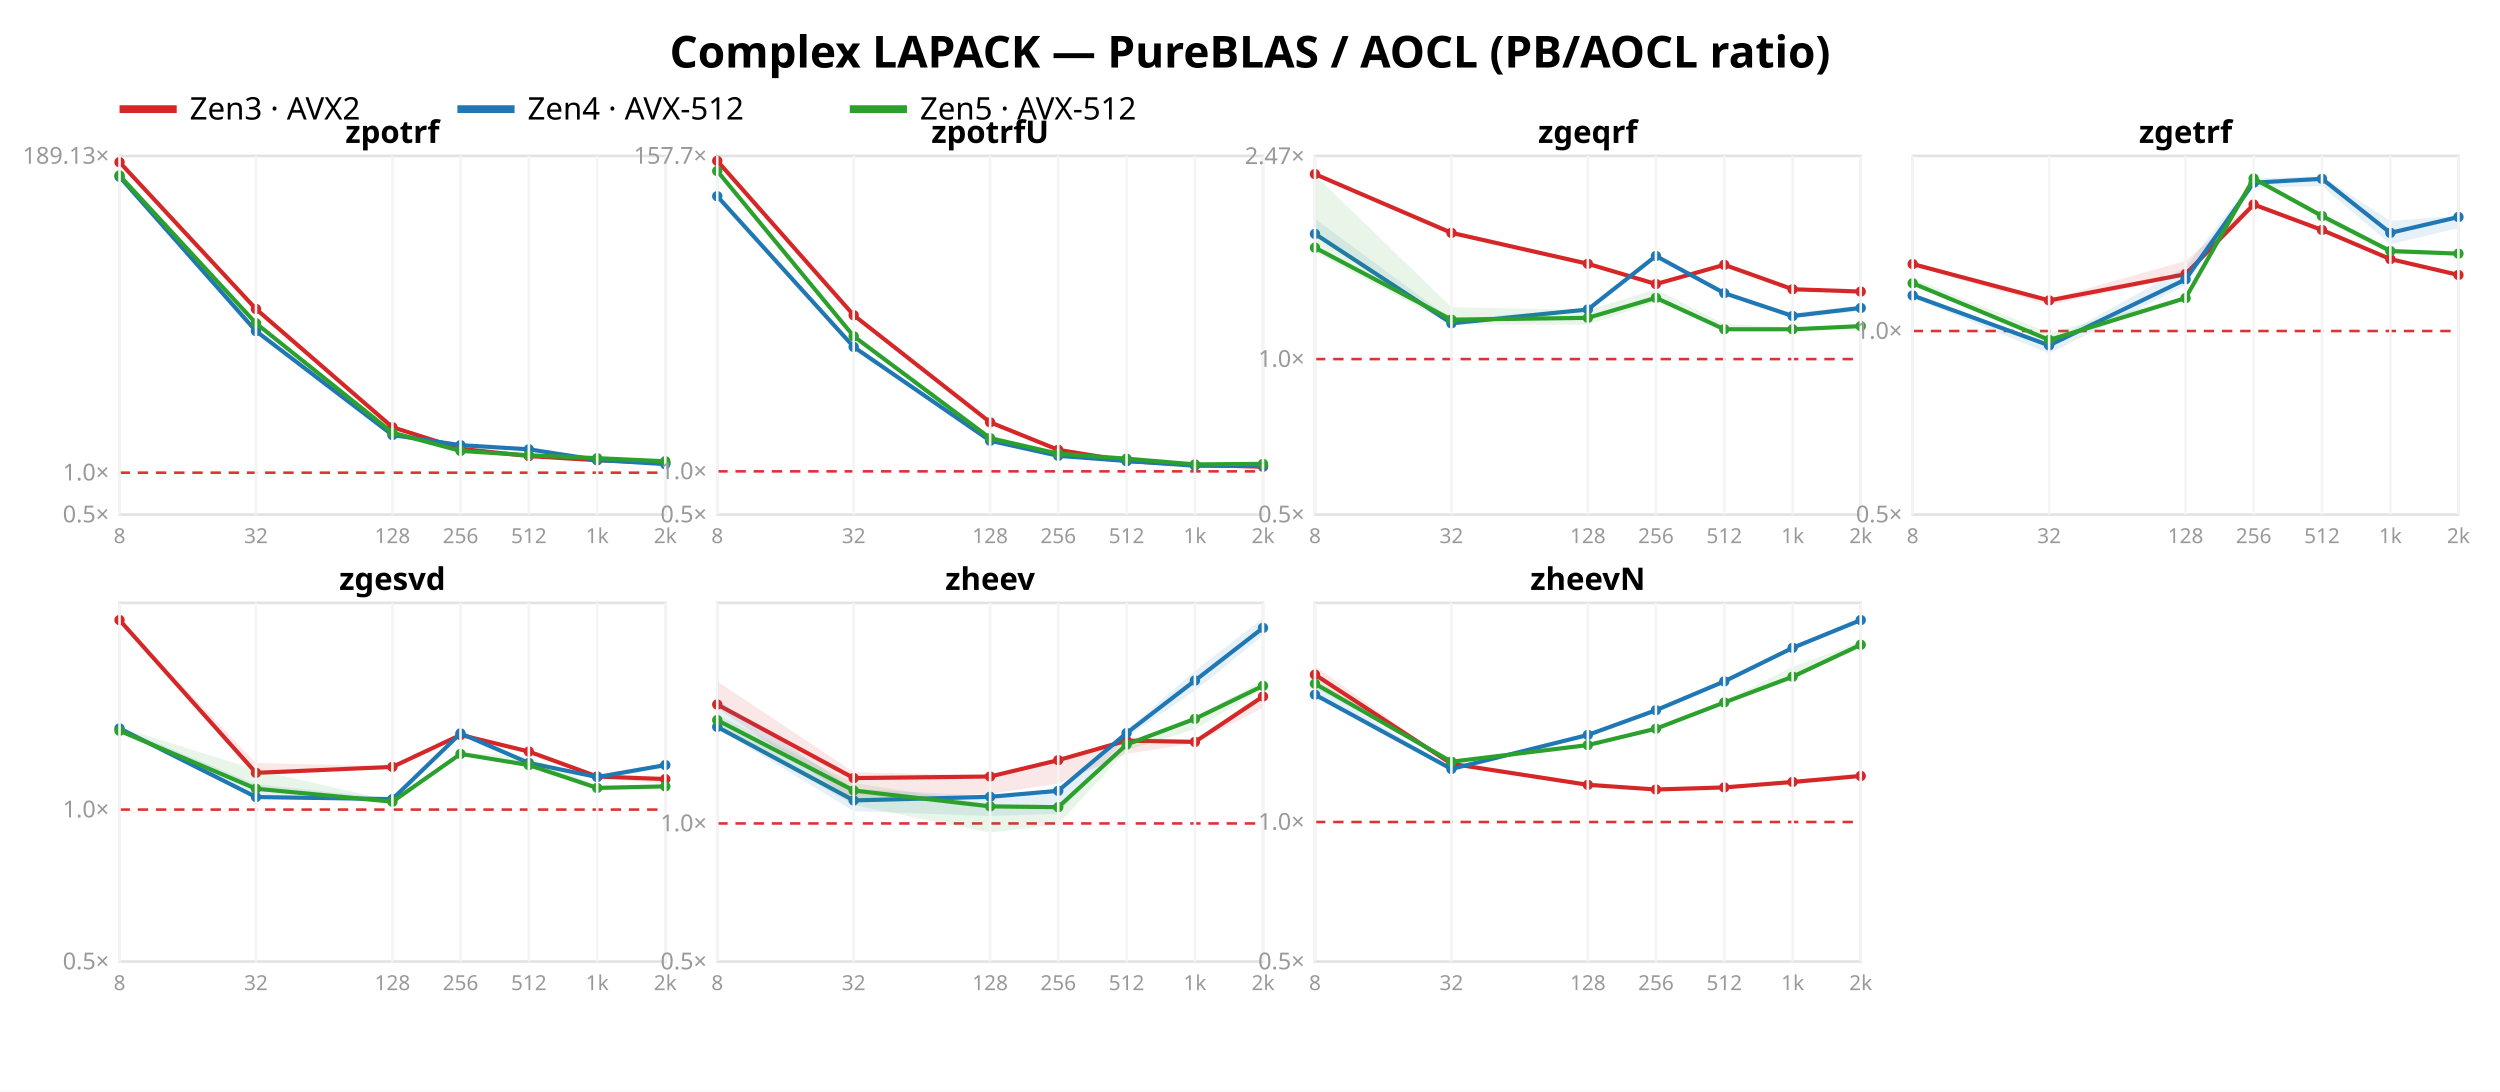
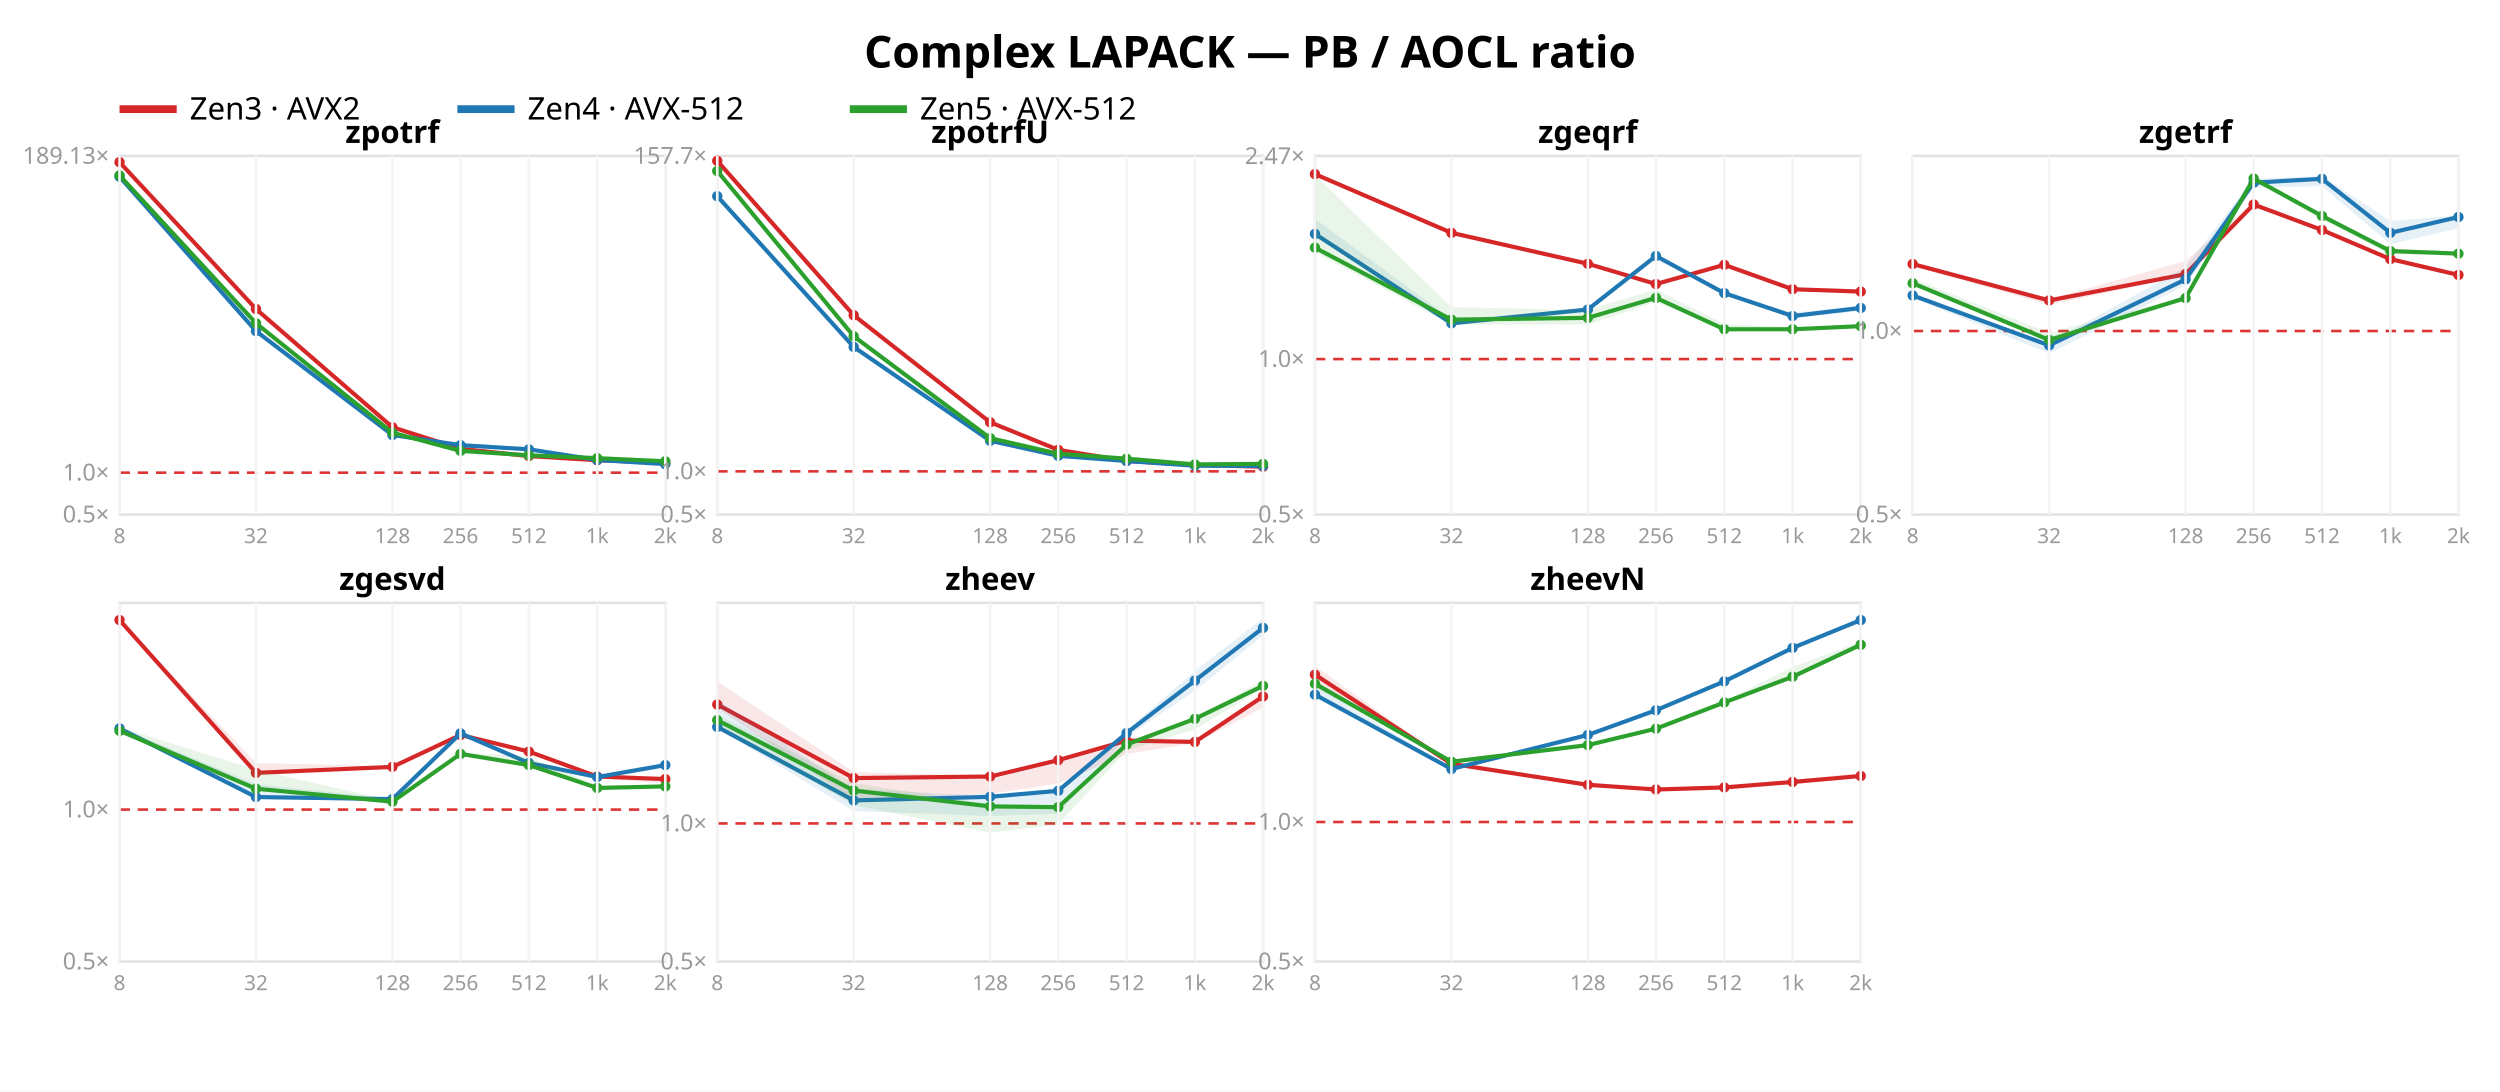
<svg xmlns="http://www.w3.org/2000/svg" width="962" height="420" font-family="sans-serif">
  <rect width="962" height="420" fill="white" />
-   <text x="481.0" y="26" text-anchor="middle" font-size="17" font-weight="bold">Complex LAPACK — PureBLAS / AOCL (PB/AOCL ratio)</text>
+   <text x="481.0" y="26" text-anchor="middle" font-size="17" font-weight="bold">Complex LAPACK — PB / AOCL ratio</text>
  <line x1="46" y1="42" x2="68" y2="42" stroke="#d62728" stroke-width="3" />
  <text x="73" y="46" font-size="12">Zen3 · AVX2</text>
  <line x1="176" y1="42" x2="198" y2="42" stroke="#1f77b4" stroke-width="3" />
  <text x="203" y="46" font-size="12">Zen4 · AVX-512</text>
  <line x1="327" y1="42" x2="349" y2="42" stroke="#2ca02c" stroke-width="3" />
  <text x="354" y="46" font-size="12">Zen5 · AVX-512</text>
  <rect x="46" y="60" width="210" height="138" fill="none" stroke="#e2e2e2" />
  <line x1="46" y1="181.885" x2="256" y2="181.885" stroke="#d33" stroke-dasharray="4 3" />
  <text x="42" y="201.0" text-anchor="end" font-size="9" fill="#999">0.5×</text>
  <text x="42" y="184.885" text-anchor="end" font-size="9" fill="#999">1.0×</text>
  <text x="42" y="63.001" text-anchor="end" font-size="9" fill="#999">189.13×</text>
  <polygon points="46.0,61.8 98.5,118.6 151.0,164.2 177.2,172.6 203.5,175.5 229.8,177.1 256.0,178.0 256.0,178.2 229.8,177.2 203.5,175.6 177.2,172.8 151.0,164.4 98.5,119.4 46.0,62.8" fill="#d62728" opacity="0.11" />
  <polyline points="46.0,62.4 98.5,118.9 151.0,164.4 177.2,172.7 203.5,175.5 229.8,177.1 256.0,178.1" fill="none" stroke="#d62728" stroke-width="1.6" />
  <circle cx="46.0" cy="62.4" r="2" fill="#d62728" />
  <circle cx="98.5" cy="118.9" r="2" fill="#d62728" />
  <circle cx="151.0" cy="164.4" r="2" fill="#d62728" />
  <circle cx="177.2" cy="172.7" r="2" fill="#d62728" />
  <circle cx="203.5" cy="175.5" r="2" fill="#d62728" />
  <circle cx="229.8" cy="177.1" r="2" fill="#d62728" />
  <circle cx="256.0" cy="178.1" r="2" fill="#d62728" />
  <polygon points="46.0,67.1 98.5,127.1 151.0,167.1 177.2,171.2 203.5,172.8 229.8,176.9 256.0,178.5 256.0,178.6 229.8,177.0 203.5,173.0 177.2,171.4 151.0,167.5 98.5,127.8 46.0,68.5" fill="#1f77b4" opacity="0.11" />
  <polyline points="46.0,68.0 98.5,127.4 151.0,167.4 177.2,171.3 203.5,172.9 229.8,177.0 256.0,178.6" fill="none" stroke="#1f77b4" stroke-width="1.6" />
  <circle cx="46.0" cy="68.0" r="2" fill="#1f77b4" />
  <circle cx="98.5" cy="127.4" r="2" fill="#1f77b4" />
  <circle cx="151.0" cy="167.4" r="2" fill="#1f77b4" />
  <circle cx="177.2" cy="171.3" r="2" fill="#1f77b4" />
  <circle cx="203.5" cy="172.9" r="2" fill="#1f77b4" />
  <circle cx="229.8" cy="177.0" r="2" fill="#1f77b4" />
  <circle cx="256.0" cy="178.6" r="2" fill="#1f77b4" />
  <polygon points="46.0,66.8 98.5,123.7 151.0,166.3 177.2,173.2 203.5,175.0 229.8,176.2 256.0,177.4 256.0,177.6 229.8,176.4 203.5,175.3 177.2,173.7 151.0,166.6 98.5,125.1 46.0,67.9" fill="#2ca02c" opacity="0.11" />
  <polyline points="46.0,67.5 98.5,124.4 151.0,166.5 177.2,173.5 203.5,175.2 229.8,176.3 256.0,177.5" fill="none" stroke="#2ca02c" stroke-width="1.6" />
  <circle cx="46.0" cy="67.5" r="2" fill="#2ca02c" />
  <circle cx="98.5" cy="124.4" r="2" fill="#2ca02c" />
  <circle cx="151.0" cy="166.5" r="2" fill="#2ca02c" />
  <circle cx="177.2" cy="173.5" r="2" fill="#2ca02c" />
  <circle cx="203.5" cy="175.2" r="2" fill="#2ca02c" />
  <circle cx="229.8" cy="176.3" r="2" fill="#2ca02c" />
  <circle cx="256.0" cy="177.5" r="2" fill="#2ca02c" />
  <text x="151.0" y="55" text-anchor="middle" font-size="12" font-weight="bold">zpotrf</text>
  <line x1="46.0" y1="60" x2="46.0" y2="198" stroke="#f4f4f4" />
  <text x="46.0" y="209" text-anchor="middle" font-size="8" fill="#999">8</text>
  <line x1="98.5" y1="60" x2="98.5" y2="198" stroke="#f4f4f4" />
  <text x="98.5" y="209" text-anchor="middle" font-size="8" fill="#999">32</text>
  <line x1="151.0" y1="60" x2="151.0" y2="198" stroke="#f4f4f4" />
  <text x="151.0" y="209" text-anchor="middle" font-size="8" fill="#999">128</text>
  <line x1="177.2" y1="60" x2="177.2" y2="198" stroke="#f4f4f4" />
  <text x="177.2" y="209" text-anchor="middle" font-size="8" fill="#999">256</text>
  <line x1="203.5" y1="60" x2="203.5" y2="198" stroke="#f4f4f4" />
  <text x="203.5" y="209" text-anchor="middle" font-size="8" fill="#999">512</text>
  <line x1="229.8" y1="60" x2="229.8" y2="198" stroke="#f4f4f4" />
  <text x="229.8" y="209" text-anchor="middle" font-size="8" fill="#999">1k</text>
  <line x1="256.0" y1="60" x2="256.0" y2="198" stroke="#f4f4f4" />
  <text x="256.0" y="209" text-anchor="middle" font-size="8" fill="#999">2k</text>
  <rect x="276" y="60" width="210" height="138" fill="none" stroke="#e2e2e2" />
  <line x1="276" y1="181.376" x2="486" y2="181.376" stroke="#d33" stroke-dasharray="4 3" />
  <text x="272" y="201.0" text-anchor="end" font-size="9" fill="#999">0.5×</text>
  <text x="272" y="184.376" text-anchor="end" font-size="9" fill="#999">1.0×</text>
  <text x="272" y="63.001" text-anchor="end" font-size="9" fill="#999">157.7×</text>
  <polygon points="276.0,61.8 328.5,121.1 381.0,162.4 407.2,173.0 433.5,176.9 459.8,178.9 486.0,179.6 486.0,179.7 459.8,178.9 433.5,177.5 407.2,173.3 381.0,162.6 328.5,122.1 276.0,62.3" fill="#d62728" opacity="0.11" />
  <polyline points="276.0,61.9 328.5,121.3 381.0,162.5 407.2,173.1 433.5,177.4 459.8,178.9 486.0,179.6" fill="none" stroke="#d62728" stroke-width="1.6" />
  <circle cx="276.0" cy="61.9" r="2" fill="#d62728" />
  <circle cx="328.5" cy="121.3" r="2" fill="#d62728" />
  <circle cx="381.0" cy="162.5" r="2" fill="#d62728" />
  <circle cx="407.2" cy="173.1" r="2" fill="#d62728" />
  <circle cx="433.5" cy="177.4" r="2" fill="#d62728" />
  <circle cx="459.8" cy="178.9" r="2" fill="#d62728" />
  <circle cx="486.0" cy="179.6" r="2" fill="#d62728" />
  <polygon points="276.0,75.4 328.5,133.3 381.0,169.5 407.2,175.3 433.5,177.4 459.8,179.1 486.0,179.2 486.0,179.3 459.8,179.3 433.5,177.6 407.2,175.4 381.0,169.7 328.5,134.5 276.0,76.2" fill="#1f77b4" opacity="0.11" />
  <polyline points="276.0,75.5 328.5,133.5 381.0,169.6 407.2,175.4 433.5,177.4 459.8,179.2 486.0,179.3" fill="none" stroke="#1f77b4" stroke-width="1.6" />
  <circle cx="276.0" cy="75.5" r="2" fill="#1f77b4" />
  <circle cx="328.5" cy="133.5" r="2" fill="#1f77b4" />
  <circle cx="381.0" cy="169.6" r="2" fill="#1f77b4" />
  <circle cx="407.2" cy="175.4" r="2" fill="#1f77b4" />
  <circle cx="433.5" cy="177.4" r="2" fill="#1f77b4" />
  <circle cx="459.8" cy="179.2" r="2" fill="#1f77b4" />
  <circle cx="486.0" cy="179.3" r="2" fill="#1f77b4" />
  <polygon points="276.0,65.6 328.5,128.4 381.0,168.4 407.2,174.2 433.5,176.4 459.8,178.4 486.0,178.4 486.0,178.6 459.8,179.0 433.5,176.8 407.2,174.7 381.0,168.7 328.5,130.3 276.0,66.0" fill="#2ca02c" opacity="0.11" />
  <polyline points="276.0,65.8 328.5,129.4 381.0,168.6 407.2,174.6 433.5,176.5 459.8,178.7 486.0,178.5" fill="none" stroke="#2ca02c" stroke-width="1.6" />
  <circle cx="276.0" cy="65.8" r="2" fill="#2ca02c" />
  <circle cx="328.5" cy="129.4" r="2" fill="#2ca02c" />
  <circle cx="381.0" cy="168.6" r="2" fill="#2ca02c" />
  <circle cx="407.2" cy="174.6" r="2" fill="#2ca02c" />
  <circle cx="433.5" cy="176.5" r="2" fill="#2ca02c" />
  <circle cx="459.8" cy="178.7" r="2" fill="#2ca02c" />
  <circle cx="486.0" cy="178.5" r="2" fill="#2ca02c" />
  <text x="381.0" y="55" text-anchor="middle" font-size="12" font-weight="bold">zpotrfU</text>
  <line x1="276.0" y1="60" x2="276.0" y2="198" stroke="#f4f4f4" />
  <text x="276.0" y="209" text-anchor="middle" font-size="8" fill="#999">8</text>
  <line x1="328.5" y1="60" x2="328.5" y2="198" stroke="#f4f4f4" />
  <text x="328.5" y="209" text-anchor="middle" font-size="8" fill="#999">32</text>
  <line x1="381.0" y1="60" x2="381.0" y2="198" stroke="#f4f4f4" />
  <text x="381.0" y="209" text-anchor="middle" font-size="8" fill="#999">128</text>
  <line x1="407.2" y1="60" x2="407.2" y2="198" stroke="#f4f4f4" />
  <text x="407.2" y="209" text-anchor="middle" font-size="8" fill="#999">256</text>
  <line x1="433.5" y1="60" x2="433.5" y2="198" stroke="#f4f4f4" />
  <text x="433.5" y="209" text-anchor="middle" font-size="8" fill="#999">512</text>
  <line x1="459.8" y1="60" x2="459.8" y2="198" stroke="#f4f4f4" />
  <text x="459.8" y="209" text-anchor="middle" font-size="8" fill="#999">1k</text>
  <line x1="486.0" y1="60" x2="486.0" y2="198" stroke="#f4f4f4" />
  <text x="486.0" y="209" text-anchor="middle" font-size="8" fill="#999">2k</text>
  <rect x="506" y="60" width="210" height="138" fill="none" stroke="#e2e2e2" />
  <line x1="506" y1="138.176" x2="716" y2="138.176" stroke="#d33" stroke-dasharray="4 3" />
  <text x="502" y="201.0" text-anchor="end" font-size="9" fill="#999">0.5×</text>
  <text x="502" y="141.176" text-anchor="end" font-size="9" fill="#999">1.0×</text>
  <text x="502" y="63.135" text-anchor="end" font-size="9" fill="#999">2.47×</text>
  <polygon points="506.0,66.6 558.5,88.6 611.0,101.1 637.2,109.0 663.5,101.7 689.8,111.2 716.0,112.1 716.0,112.2 689.8,112.3 663.5,102.3 637.2,109.7 611.0,102.0 558.5,90.1 506.0,67.6" fill="#d62728" opacity="0.11" />
  <polyline points="506.0,67.0 558.5,89.6 611.0,101.5 637.2,109.3 663.5,101.9 689.8,111.3 716.0,112.2" fill="none" stroke="#d62728" stroke-width="1.6" />
  <circle cx="506.0" cy="67.0" r="2" fill="#d62728" />
  <circle cx="558.5" cy="89.6" r="2" fill="#d62728" />
  <circle cx="611.0" cy="101.5" r="2" fill="#d62728" />
  <circle cx="637.2" cy="109.3" r="2" fill="#d62728" />
  <circle cx="663.5" cy="101.9" r="2" fill="#d62728" />
  <circle cx="689.8" cy="111.3" r="2" fill="#d62728" />
  <circle cx="716.0" cy="112.2" r="2" fill="#d62728" />
  <polygon points="506.0,84.2 558.5,122.9 611.0,118.7 637.2,97.9 663.5,112.6 689.8,120.4 716.0,117.5 716.0,119.8 689.8,122.3 663.5,113.2 637.2,98.9 611.0,119.6 558.5,124.9 506.0,90.6" fill="#1f77b4" opacity="0.11" />
  <polyline points="506.0,90.0 558.5,124.4 611.0,119.1 637.2,98.5 663.5,112.8 689.8,121.6 716.0,118.5" fill="none" stroke="#1f77b4" stroke-width="1.6" />
  <circle cx="506.0" cy="90.0" r="2" fill="#1f77b4" />
  <circle cx="558.5" cy="124.4" r="2" fill="#1f77b4" />
  <circle cx="611.0" cy="119.1" r="2" fill="#1f77b4" />
  <circle cx="637.2" cy="98.5" r="2" fill="#1f77b4" />
  <circle cx="663.5" cy="112.8" r="2" fill="#1f77b4" />
  <circle cx="689.8" cy="121.6" r="2" fill="#1f77b4" />
  <circle cx="716.0" cy="118.5" r="2" fill="#1f77b4" />
  <polygon points="506.0,67.4 558.5,118.2 611.0,119.3 637.2,111.4 663.5,124.7 689.8,126.0 716.0,125.4 716.0,125.8 689.8,126.9 663.5,127.0 637.2,116.2 611.0,124.9 558.5,124.9 506.0,97.1" fill="#2ca02c" opacity="0.11" />
  <polyline points="506.0,95.3 558.5,123.0 611.0,122.3 637.2,114.6 663.5,126.7 689.8,126.7 716.0,125.5" fill="none" stroke="#2ca02c" stroke-width="1.6" />
  <circle cx="506.0" cy="95.3" r="2" fill="#2ca02c" />
  <circle cx="558.5" cy="123.0" r="2" fill="#2ca02c" />
  <circle cx="611.0" cy="122.3" r="2" fill="#2ca02c" />
  <circle cx="637.2" cy="114.6" r="2" fill="#2ca02c" />
  <circle cx="663.5" cy="126.7" r="2" fill="#2ca02c" />
  <circle cx="689.8" cy="126.7" r="2" fill="#2ca02c" />
  <circle cx="716.0" cy="125.5" r="2" fill="#2ca02c" />
  <text x="611.0" y="55" text-anchor="middle" font-size="12" font-weight="bold">zgeqrf</text>
  <line x1="506.0" y1="60" x2="506.0" y2="198" stroke="#f4f4f4" />
  <text x="506.0" y="209" text-anchor="middle" font-size="8" fill="#999">8</text>
  <line x1="558.5" y1="60" x2="558.5" y2="198" stroke="#f4f4f4" />
  <text x="558.5" y="209" text-anchor="middle" font-size="8" fill="#999">32</text>
  <line x1="611.0" y1="60" x2="611.0" y2="198" stroke="#f4f4f4" />
  <text x="611.0" y="209" text-anchor="middle" font-size="8" fill="#999">128</text>
  <line x1="637.2" y1="60" x2="637.2" y2="198" stroke="#f4f4f4" />
  <text x="637.2" y="209" text-anchor="middle" font-size="8" fill="#999">256</text>
  <line x1="663.5" y1="60" x2="663.5" y2="198" stroke="#f4f4f4" />
  <text x="663.5" y="209" text-anchor="middle" font-size="8" fill="#999">512</text>
  <line x1="689.8" y1="60" x2="689.8" y2="198" stroke="#f4f4f4" />
  <text x="689.8" y="209" text-anchor="middle" font-size="8" fill="#999">1k</text>
  <line x1="716.0" y1="60" x2="716.0" y2="198" stroke="#f4f4f4" />
  <text x="716.0" y="209" text-anchor="middle" font-size="8" fill="#999">2k</text>
  <rect x="736" y="60" width="210" height="138" fill="none" stroke="#e2e2e2" />
  <line x1="736" y1="127.376" x2="946" y2="127.376" stroke="#d33" stroke-dasharray="4 3" />
  <text x="732" y="201.0" text-anchor="end" font-size="9" fill="#999">0.5×</text>
  <text x="732" y="130.376" text-anchor="end" font-size="9" fill="#999">1.0×</text>
  <polygon points="736.0,101.2 788.5,115.1 841.0,100.4 867.2,77.7 893.5,88.3 919.8,99.6 946.0,105.6 946.0,105.9 919.8,99.8 893.5,88.8 867.2,79.5 841.0,106.2 788.5,117.3 736.0,102.4" fill="#d62728" opacity="0.11" />
  <polyline points="736.0,101.6 788.5,115.6 841.0,105.5 867.2,78.7 893.5,88.5 919.8,99.7 946.0,105.8" fill="none" stroke="#d62728" stroke-width="1.6" />
  <circle cx="736.0" cy="101.6" r="2" fill="#d62728" />
  <circle cx="788.5" cy="115.6" r="2" fill="#d62728" />
  <circle cx="841.0" cy="105.5" r="2" fill="#d62728" />
  <circle cx="867.2" cy="78.7" r="2" fill="#d62728" />
  <circle cx="893.5" cy="88.5" r="2" fill="#d62728" />
  <circle cx="919.8" cy="99.7" r="2" fill="#d62728" />
  <circle cx="946.0" cy="105.8" r="2" fill="#d62728" />
  <polygon points="736.0,113.2 788.5,131.9 841.0,102.8 867.2,68.7 893.5,67.8 919.8,85.0 946.0,83.0 946.0,87.8 919.8,94.0 893.5,71.6 867.2,72.3 841.0,109.8 788.5,136.0 736.0,114.6" fill="#1f77b4" opacity="0.11" />
  <polyline points="736.0,113.7 788.5,132.9 841.0,107.5 867.2,70.3 893.5,68.8 919.8,89.6 946.0,83.5" fill="none" stroke="#1f77b4" stroke-width="1.6" />
  <circle cx="736.0" cy="113.7" r="2" fill="#1f77b4" />
  <circle cx="788.5" cy="132.9" r="2" fill="#1f77b4" />
  <circle cx="841.0" cy="107.5" r="2" fill="#1f77b4" />
  <circle cx="867.2" cy="70.3" r="2" fill="#1f77b4" />
  <circle cx="893.5" cy="68.8" r="2" fill="#1f77b4" />
  <circle cx="919.8" cy="89.6" r="2" fill="#1f77b4" />
  <circle cx="946.0" cy="83.5" r="2" fill="#1f77b4" />
  <polygon points="736.0,107.2 788.5,128.1 841.0,114.0 867.2,68.3 893.5,82.5 919.8,95.7 946.0,96.9 946.0,98.0 919.8,97.9 893.5,84.5 867.2,69.3 841.0,115.4 788.5,132.0 736.0,109.7" fill="#2ca02c" opacity="0.11" />
  <polyline points="736.0,109.0 788.5,130.8 841.0,114.7 867.2,68.7 893.5,83.1 919.8,96.6 946.0,97.6" fill="none" stroke="#2ca02c" stroke-width="1.6" />
  <circle cx="736.0" cy="109.0" r="2" fill="#2ca02c" />
  <circle cx="788.5" cy="130.8" r="2" fill="#2ca02c" />
  <circle cx="841.0" cy="114.7" r="2" fill="#2ca02c" />
  <circle cx="867.2" cy="68.7" r="2" fill="#2ca02c" />
  <circle cx="893.5" cy="83.1" r="2" fill="#2ca02c" />
  <circle cx="919.8" cy="96.6" r="2" fill="#2ca02c" />
  <circle cx="946.0" cy="97.6" r="2" fill="#2ca02c" />
  <text x="841.0" y="55" text-anchor="middle" font-size="12" font-weight="bold">zgetrf</text>
  <line x1="736.0" y1="60" x2="736.0" y2="198" stroke="#f4f4f4" />
  <text x="736.0" y="209" text-anchor="middle" font-size="8" fill="#999">8</text>
  <line x1="788.5" y1="60" x2="788.5" y2="198" stroke="#f4f4f4" />
  <text x="788.5" y="209" text-anchor="middle" font-size="8" fill="#999">32</text>
  <line x1="841.0" y1="60" x2="841.0" y2="198" stroke="#f4f4f4" />
  <text x="841.0" y="209" text-anchor="middle" font-size="8" fill="#999">128</text>
  <line x1="867.2" y1="60" x2="867.2" y2="198" stroke="#f4f4f4" />
  <text x="867.2" y="209" text-anchor="middle" font-size="8" fill="#999">256</text>
  <line x1="893.5" y1="60" x2="893.5" y2="198" stroke="#f4f4f4" />
  <text x="893.5" y="209" text-anchor="middle" font-size="8" fill="#999">512</text>
  <line x1="919.8" y1="60" x2="919.8" y2="198" stroke="#f4f4f4" />
  <text x="919.8" y="209" text-anchor="middle" font-size="8" fill="#999">1k</text>
  <line x1="946.0" y1="60" x2="946.0" y2="198" stroke="#f4f4f4" />
  <text x="946.0" y="209" text-anchor="middle" font-size="8" fill="#999">2k</text>
  <rect x="46" y="232" width="210" height="138" fill="none" stroke="#e2e2e2" />
  <line x1="46" y1="311.529" x2="256" y2="311.529" stroke="#d33" stroke-dasharray="4 3" />
  <text x="42" y="373.0" text-anchor="end" font-size="9" fill="#999">0.5×</text>
  <text x="42" y="314.529" text-anchor="end" font-size="9" fill="#999">1.0×</text>
  <polygon points="46.0,238.5 98.5,293.6 151.0,294.9 177.2,282.5 203.5,288.8 229.8,298.4 256.0,298.8 256.0,301.4 229.8,299.6 203.5,289.8 177.2,283.2 151.0,295.5 98.5,297.6 46.0,238.7" fill="#d62728" opacity="0.11" />
  <polyline points="46.0,238.6 98.5,297.4 151.0,295.1 177.2,282.8 203.5,289.2 229.8,298.8 256.0,299.8" fill="none" stroke="#d62728" stroke-width="1.6" />
  <circle cx="46.0" cy="238.6" r="2" fill="#d62728" />
  <circle cx="98.5" cy="297.4" r="2" fill="#d62728" />
  <circle cx="151.0" cy="295.1" r="2" fill="#d62728" />
  <circle cx="177.2" cy="282.8" r="2" fill="#d62728" />
  <circle cx="203.5" cy="289.2" r="2" fill="#d62728" />
  <circle cx="229.8" cy="298.8" r="2" fill="#d62728" />
  <circle cx="256.0" cy="299.8" r="2" fill="#d62728" />
  <polygon points="46.0,279.9 98.5,301.8 151.0,307.3 177.2,281.6 203.5,293.4 229.8,298.5 256.0,294.3 256.0,295.4 229.8,299.9 203.5,293.9 177.2,283.0 151.0,307.8 98.5,307.0 46.0,280.5" fill="#1f77b4" opacity="0.11" />
  <polyline points="46.0,280.3 98.5,306.7 151.0,307.5 177.2,282.2 203.5,293.6 229.8,299.0 256.0,294.4" fill="none" stroke="#1f77b4" stroke-width="1.6" />
  <circle cx="46.0" cy="280.3" r="2" fill="#1f77b4" />
  <circle cx="98.5" cy="306.7" r="2" fill="#1f77b4" />
  <circle cx="151.0" cy="307.5" r="2" fill="#1f77b4" />
  <circle cx="177.2" cy="282.2" r="2" fill="#1f77b4" />
  <circle cx="203.5" cy="293.6" r="2" fill="#1f77b4" />
  <circle cx="229.8" cy="299.0" r="2" fill="#1f77b4" />
  <circle cx="256.0" cy="294.4" r="2" fill="#1f77b4" />
  <polygon points="46.0,279.8 98.5,296.2 151.0,308.2 177.2,289.5 203.5,291.3 229.8,302.2 256.0,302.2 256.0,302.7 229.8,303.6 203.5,295.3 177.2,290.3 151.0,308.7 98.5,304.2 46.0,281.8" fill="#2ca02c" opacity="0.11" />
  <polyline points="46.0,281.2 98.5,303.5 151.0,308.5 177.2,290.1 203.5,294.4 229.8,303.2 256.0,302.6" fill="none" stroke="#2ca02c" stroke-width="1.6" />
  <circle cx="46.0" cy="281.2" r="2" fill="#2ca02c" />
  <circle cx="98.5" cy="303.5" r="2" fill="#2ca02c" />
  <circle cx="151.0" cy="308.5" r="2" fill="#2ca02c" />
  <circle cx="177.2" cy="290.1" r="2" fill="#2ca02c" />
  <circle cx="203.5" cy="294.4" r="2" fill="#2ca02c" />
  <circle cx="229.8" cy="303.2" r="2" fill="#2ca02c" />
  <circle cx="256.0" cy="302.6" r="2" fill="#2ca02c" />
  <text x="151.0" y="227" text-anchor="middle" font-size="12" font-weight="bold">zgesvd</text>
  <line x1="46.0" y1="232" x2="46.0" y2="370" stroke="#f4f4f4" />
  <text x="46.0" y="381" text-anchor="middle" font-size="8" fill="#999">8</text>
  <line x1="98.5" y1="232" x2="98.5" y2="370" stroke="#f4f4f4" />
  <text x="98.5" y="381" text-anchor="middle" font-size="8" fill="#999">32</text>
  <line x1="151.0" y1="232" x2="151.0" y2="370" stroke="#f4f4f4" />
  <text x="151.0" y="381" text-anchor="middle" font-size="8" fill="#999">128</text>
  <line x1="177.2" y1="232" x2="177.2" y2="370" stroke="#f4f4f4" />
  <text x="177.2" y="381" text-anchor="middle" font-size="8" fill="#999">256</text>
  <line x1="203.5" y1="232" x2="203.5" y2="370" stroke="#f4f4f4" />
  <text x="203.5" y="381" text-anchor="middle" font-size="8" fill="#999">512</text>
  <line x1="229.8" y1="232" x2="229.8" y2="370" stroke="#f4f4f4" />
  <text x="229.8" y="381" text-anchor="middle" font-size="8" fill="#999">1k</text>
  <line x1="256.0" y1="232" x2="256.0" y2="370" stroke="#f4f4f4" />
  <text x="256.0" y="381" text-anchor="middle" font-size="8" fill="#999">2k</text>
  <rect x="276" y="232" width="210" height="138" fill="none" stroke="#e2e2e2" />
  <line x1="276" y1="316.863" x2="486" y2="316.863" stroke="#d33" stroke-dasharray="4 3" />
  <text x="272" y="373.0" text-anchor="end" font-size="9" fill="#999">0.5×</text>
  <text x="272" y="319.863" text-anchor="end" font-size="9" fill="#999">1.0×</text>
  <polygon points="276.0,262.2 328.5,297.1 381.0,298.5 407.2,291.9 433.5,284.0 459.8,284.5 486.0,266.9 486.0,272.3 459.8,286.0 433.5,290.1 407.2,301.5 381.0,305.5 328.5,307.9 276.0,272.5" fill="#d62728" opacity="0.11" />
  <polyline points="276.0,271.1 328.5,299.4 381.0,298.8 407.2,292.5 433.5,285.0 459.8,285.5 486.0,268.0" fill="none" stroke="#d62728" stroke-width="1.6" />
  <circle cx="276.0" cy="271.1" r="2" fill="#d62728" />
  <circle cx="328.5" cy="299.4" r="2" fill="#d62728" />
  <circle cx="381.0" cy="298.8" r="2" fill="#d62728" />
  <circle cx="407.2" cy="292.5" r="2" fill="#d62728" />
  <circle cx="433.5" cy="285.0" r="2" fill="#d62728" />
  <circle cx="459.8" cy="285.5" r="2" fill="#d62728" />
  <circle cx="486.0" cy="268.0" r="2" fill="#d62728" />
  <polygon points="276.0,269.3 328.5,303.5 381.0,306.4 407.2,303.5 433.5,281.0 459.8,258.2 486.0,237.9 486.0,244.5 459.8,265.8 433.5,283.7 407.2,313.1 381.0,314.0 328.5,312.1 276.0,280.3" fill="#1f77b4" opacity="0.11" />
  <polyline points="276.0,279.7 328.5,308.0 381.0,306.6 407.2,304.3 433.5,282.1 459.8,261.9 486.0,241.6" fill="none" stroke="#1f77b4" stroke-width="1.6" />
  <circle cx="276.0" cy="279.7" r="2" fill="#1f77b4" />
  <circle cx="328.5" cy="308.0" r="2" fill="#1f77b4" />
  <circle cx="381.0" cy="306.6" r="2" fill="#1f77b4" />
  <circle cx="407.2" cy="304.3" r="2" fill="#1f77b4" />
  <circle cx="433.5" cy="282.1" r="2" fill="#1f77b4" />
  <circle cx="459.8" cy="261.9" r="2" fill="#1f77b4" />
  <circle cx="486.0" cy="241.6" r="2" fill="#1f77b4" />
  <polygon points="276.0,275.1 328.5,301.3 381.0,309.5 407.2,309.8 433.5,285.5 459.8,275.8 486.0,261.9 486.0,265.0 459.8,280.6 433.5,288.7 407.2,317.2 381.0,320.4 328.5,309.8 276.0,279.6" fill="#2ca02c" opacity="0.11" />
  <polyline points="276.0,277.1 328.5,304.2 381.0,310.3 407.2,310.6 433.5,286.5 459.8,276.6 486.0,263.9" fill="none" stroke="#2ca02c" stroke-width="1.6" />
  <circle cx="276.0" cy="277.1" r="2" fill="#2ca02c" />
  <circle cx="328.5" cy="304.2" r="2" fill="#2ca02c" />
  <circle cx="381.0" cy="310.3" r="2" fill="#2ca02c" />
  <circle cx="407.2" cy="310.6" r="2" fill="#2ca02c" />
  <circle cx="433.5" cy="286.5" r="2" fill="#2ca02c" />
  <circle cx="459.8" cy="276.6" r="2" fill="#2ca02c" />
  <circle cx="486.0" cy="263.9" r="2" fill="#2ca02c" />
  <text x="381.0" y="227" text-anchor="middle" font-size="12" font-weight="bold">zheev</text>
  <line x1="276.0" y1="232" x2="276.0" y2="370" stroke="#f4f4f4" />
  <text x="276.0" y="381" text-anchor="middle" font-size="8" fill="#999">8</text>
  <line x1="328.5" y1="232" x2="328.5" y2="370" stroke="#f4f4f4" />
  <text x="328.5" y="381" text-anchor="middle" font-size="8" fill="#999">32</text>
  <line x1="381.0" y1="232" x2="381.0" y2="370" stroke="#f4f4f4" />
  <text x="381.0" y="381" text-anchor="middle" font-size="8" fill="#999">128</text>
  <line x1="407.2" y1="232" x2="407.2" y2="370" stroke="#f4f4f4" />
  <text x="407.2" y="381" text-anchor="middle" font-size="8" fill="#999">256</text>
  <line x1="433.5" y1="232" x2="433.5" y2="370" stroke="#f4f4f4" />
  <text x="433.5" y="381" text-anchor="middle" font-size="8" fill="#999">512</text>
  <line x1="459.8" y1="232" x2="459.8" y2="370" stroke="#f4f4f4" />
  <text x="459.8" y="381" text-anchor="middle" font-size="8" fill="#999">1k</text>
  <line x1="486.0" y1="232" x2="486.0" y2="370" stroke="#f4f4f4" />
  <text x="486.0" y="381" text-anchor="middle" font-size="8" fill="#999">2k</text>
  <rect x="506" y="232" width="210" height="138" fill="none" stroke="#e2e2e2" />
  <line x1="506" y1="316.307" x2="716" y2="316.307" stroke="#d33" stroke-dasharray="4 3" />
  <text x="502" y="373.0" text-anchor="end" font-size="9" fill="#999">0.5×</text>
  <text x="502" y="319.307" text-anchor="end" font-size="9" fill="#999">1.0×</text>
  <polygon points="506.0,256.3 558.5,293.7 611.0,301.9 637.2,303.5 663.5,302.6 689.8,300.1 716.0,297.4 716.0,299.1 689.8,301.8 663.5,303.3 637.2,304.0 611.0,302.2 558.5,293.9 506.0,263.1" fill="#d62728" opacity="0.11" />
  <polyline points="506.0,259.6 558.5,293.9 611.0,302.0 637.2,303.8 663.5,303.0 689.8,300.9 716.0,298.6" fill="none" stroke="#d62728" stroke-width="1.6" />
  <circle cx="506.0" cy="259.6" r="2" fill="#d62728" />
  <circle cx="558.5" cy="293.9" r="2" fill="#d62728" />
  <circle cx="611.0" cy="302.0" r="2" fill="#d62728" />
  <circle cx="637.2" cy="303.8" r="2" fill="#d62728" />
  <circle cx="663.5" cy="303.0" r="2" fill="#d62728" />
  <circle cx="689.8" cy="300.9" r="2" fill="#d62728" />
  <circle cx="716.0" cy="298.6" r="2" fill="#d62728" />
  <polygon points="506.0,263.7 558.5,295.8 611.0,282.7 637.2,272.9 663.5,262.1 689.8,248.5 716.0,238.0 716.0,239.0 689.8,250.1 663.5,262.6 637.2,273.6 611.0,283.0 558.5,296.0 506.0,267.7" fill="#1f77b4" opacity="0.11" />
  <polyline points="506.0,267.3 558.5,295.9 611.0,282.8 637.2,273.3 663.5,262.2 689.8,249.3 716.0,238.6" fill="none" stroke="#1f77b4" stroke-width="1.6" />
  <circle cx="506.0" cy="267.3" r="2" fill="#1f77b4" />
  <circle cx="558.5" cy="295.9" r="2" fill="#1f77b4" />
  <circle cx="611.0" cy="282.8" r="2" fill="#1f77b4" />
  <circle cx="637.2" cy="273.3" r="2" fill="#1f77b4" />
  <circle cx="663.5" cy="262.2" r="2" fill="#1f77b4" />
  <circle cx="689.8" cy="249.3" r="2" fill="#1f77b4" />
  <circle cx="716.0" cy="238.6" r="2" fill="#1f77b4" />
  <polygon points="506.0,261.8 558.5,292.3 611.0,286.4 637.2,279.7 663.5,269.8 689.8,256.6 716.0,247.0 716.0,249.1 689.8,261.0 663.5,270.5 637.2,280.6 611.0,287.3 558.5,293.3 506.0,264.6" fill="#2ca02c" opacity="0.11" />
  <polyline points="506.0,263.1 558.5,293.1 611.0,286.7 637.2,280.4 663.5,270.3 689.8,260.4 716.0,248.1" fill="none" stroke="#2ca02c" stroke-width="1.6" />
  <circle cx="506.0" cy="263.1" r="2" fill="#2ca02c" />
  <circle cx="558.5" cy="293.1" r="2" fill="#2ca02c" />
  <circle cx="611.0" cy="286.7" r="2" fill="#2ca02c" />
  <circle cx="637.2" cy="280.4" r="2" fill="#2ca02c" />
  <circle cx="663.5" cy="270.3" r="2" fill="#2ca02c" />
  <circle cx="689.8" cy="260.4" r="2" fill="#2ca02c" />
  <circle cx="716.0" cy="248.1" r="2" fill="#2ca02c" />
  <text x="611.0" y="227" text-anchor="middle" font-size="12" font-weight="bold">zheevN</text>
  <line x1="506.0" y1="232" x2="506.0" y2="370" stroke="#f4f4f4" />
  <text x="506.0" y="381" text-anchor="middle" font-size="8" fill="#999">8</text>
  <line x1="558.5" y1="232" x2="558.5" y2="370" stroke="#f4f4f4" />
  <text x="558.5" y="381" text-anchor="middle" font-size="8" fill="#999">32</text>
  <line x1="611.0" y1="232" x2="611.0" y2="370" stroke="#f4f4f4" />
  <text x="611.0" y="381" text-anchor="middle" font-size="8" fill="#999">128</text>
  <line x1="637.2" y1="232" x2="637.2" y2="370" stroke="#f4f4f4" />
  <text x="637.2" y="381" text-anchor="middle" font-size="8" fill="#999">256</text>
  <line x1="663.5" y1="232" x2="663.5" y2="370" stroke="#f4f4f4" />
  <text x="663.5" y="381" text-anchor="middle" font-size="8" fill="#999">512</text>
  <line x1="689.8" y1="232" x2="689.8" y2="370" stroke="#f4f4f4" />
  <text x="689.8" y="381" text-anchor="middle" font-size="8" fill="#999">1k</text>
  <line x1="716.0" y1="232" x2="716.0" y2="370" stroke="#f4f4f4" />
  <text x="716.0" y="381" text-anchor="middle" font-size="8" fill="#999">2k</text>
</svg>
